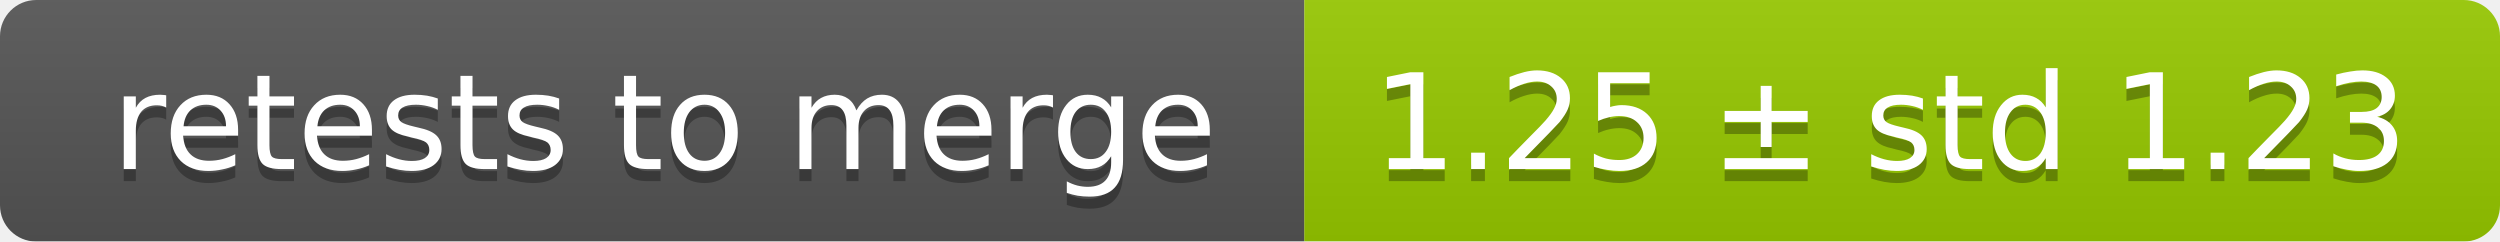
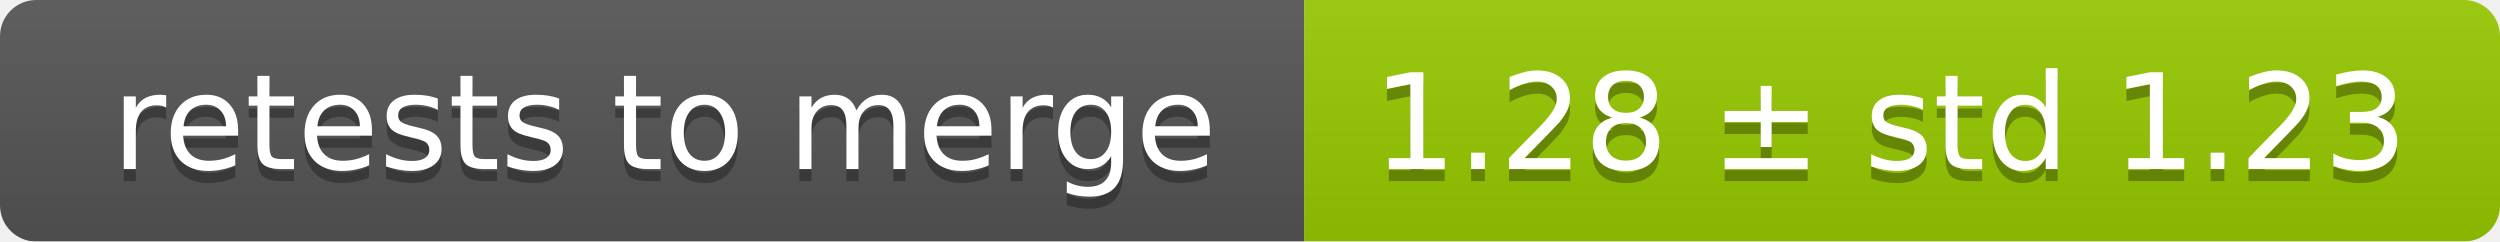
<svg xmlns="http://www.w3.org/2000/svg" width="207" height="20">
  <linearGradient id="smooth" x2="0" y2="100%">
    <stop offset="0" stop-color="#bbb" stop-opacity=".1" />
    <stop offset="1" stop-opacity=".1" />
  </linearGradient>
  <mask id="round">
    <rect width="207" height="20" rx="3" fill="#fff" />
  </mask>
  <g mask="url(#round)">
    <rect width="108" height="20" fill="#555" />
    <rect x="108" width="99" height="20" fill="#97ca00" />
    <rect width="207" height="20" fill="url(#smooth)" />
  </g>
  <g fill="#fff" text-anchor="middle" font-family="DejaVu Sans,Verdana,Geneva,sans-serif" font-size="11">
    <text x="55" y="15" fill="#010101" fill-opacity=".3">retests to merge</text>
    <text x="55" y="14">retests to merge</text>
-     <text x="156.5" y="15" fill="#010101" fill-opacity=".3">1.25 ± std 1.23</text>
-     <text x="156.5" y="14">1.25 ± std 1.23</text>
+     <text x="156.5" y="15" fill="#010101" fill-opacity=".3">1.28 ± std 1.23</text>
+     <text x="156.5" y="14">1.28 ± std 1.23</text>
  </g>
</svg>
